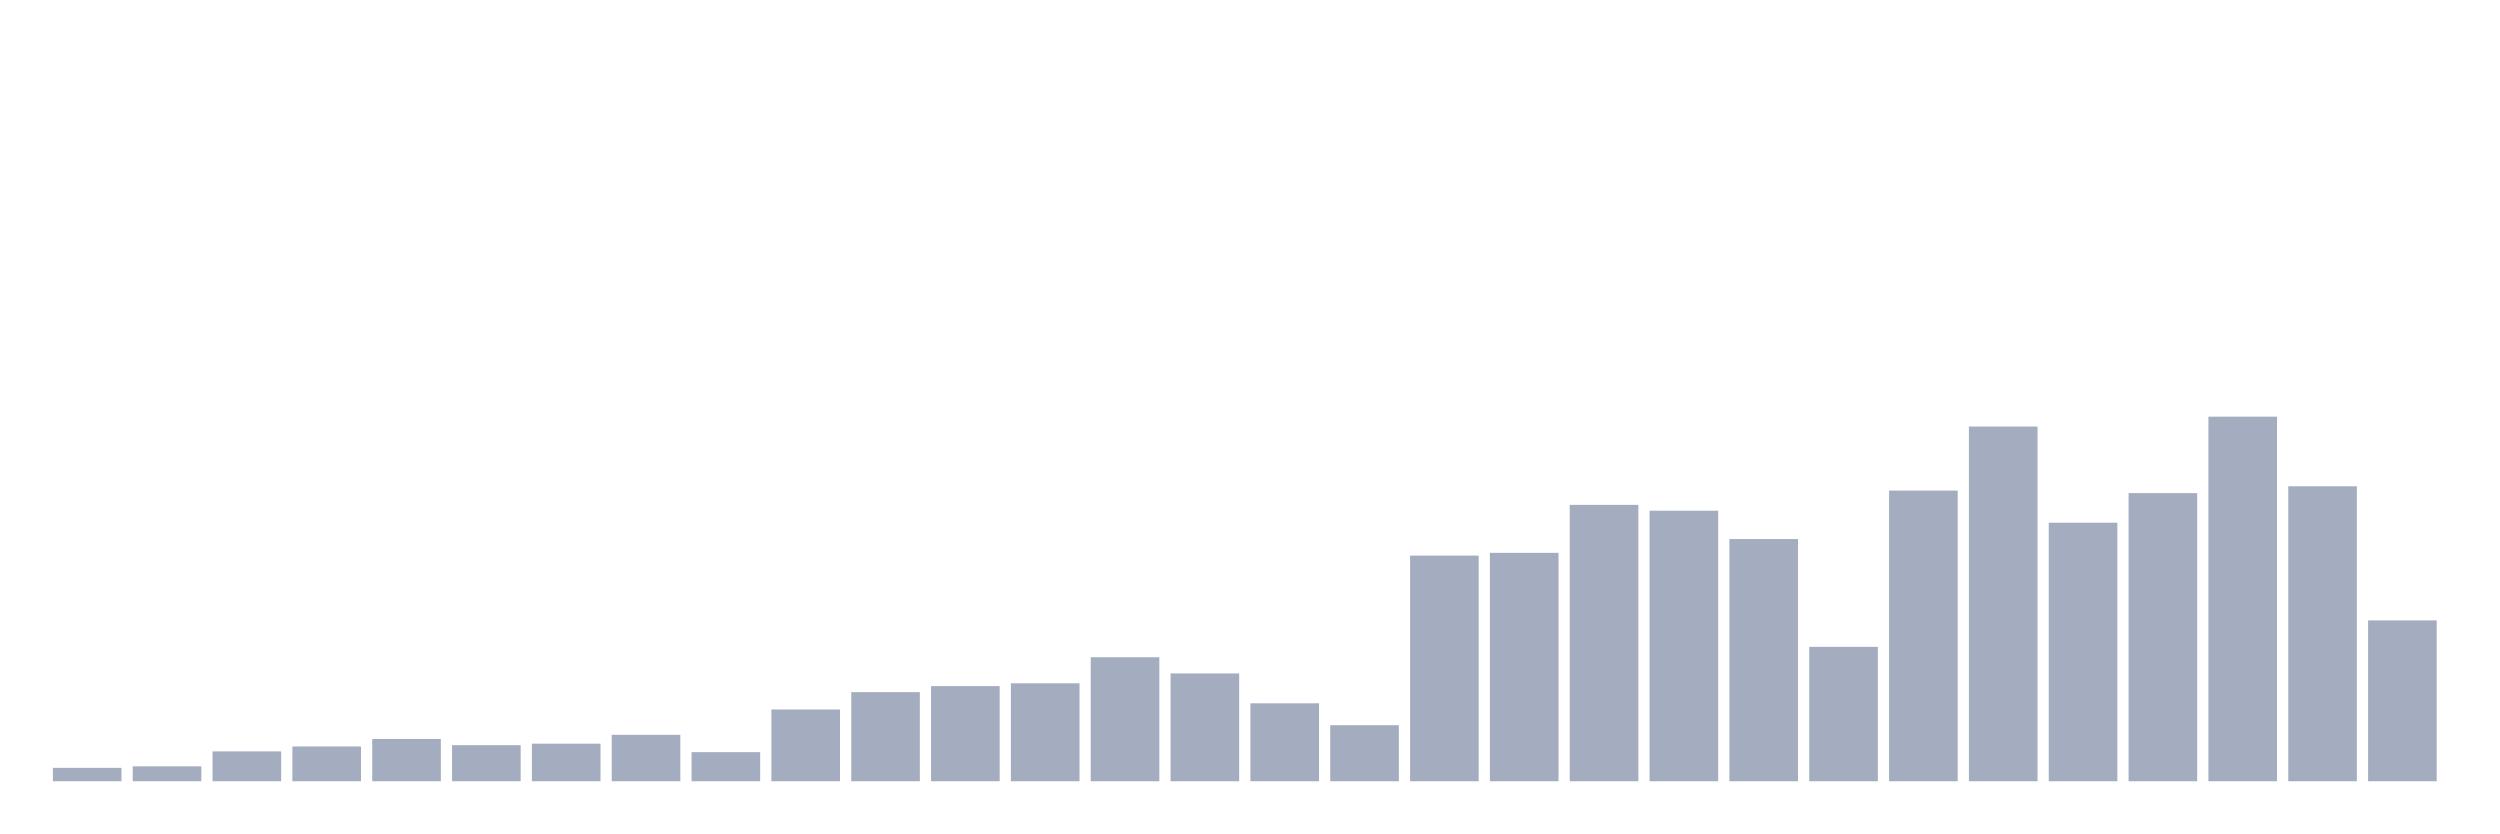
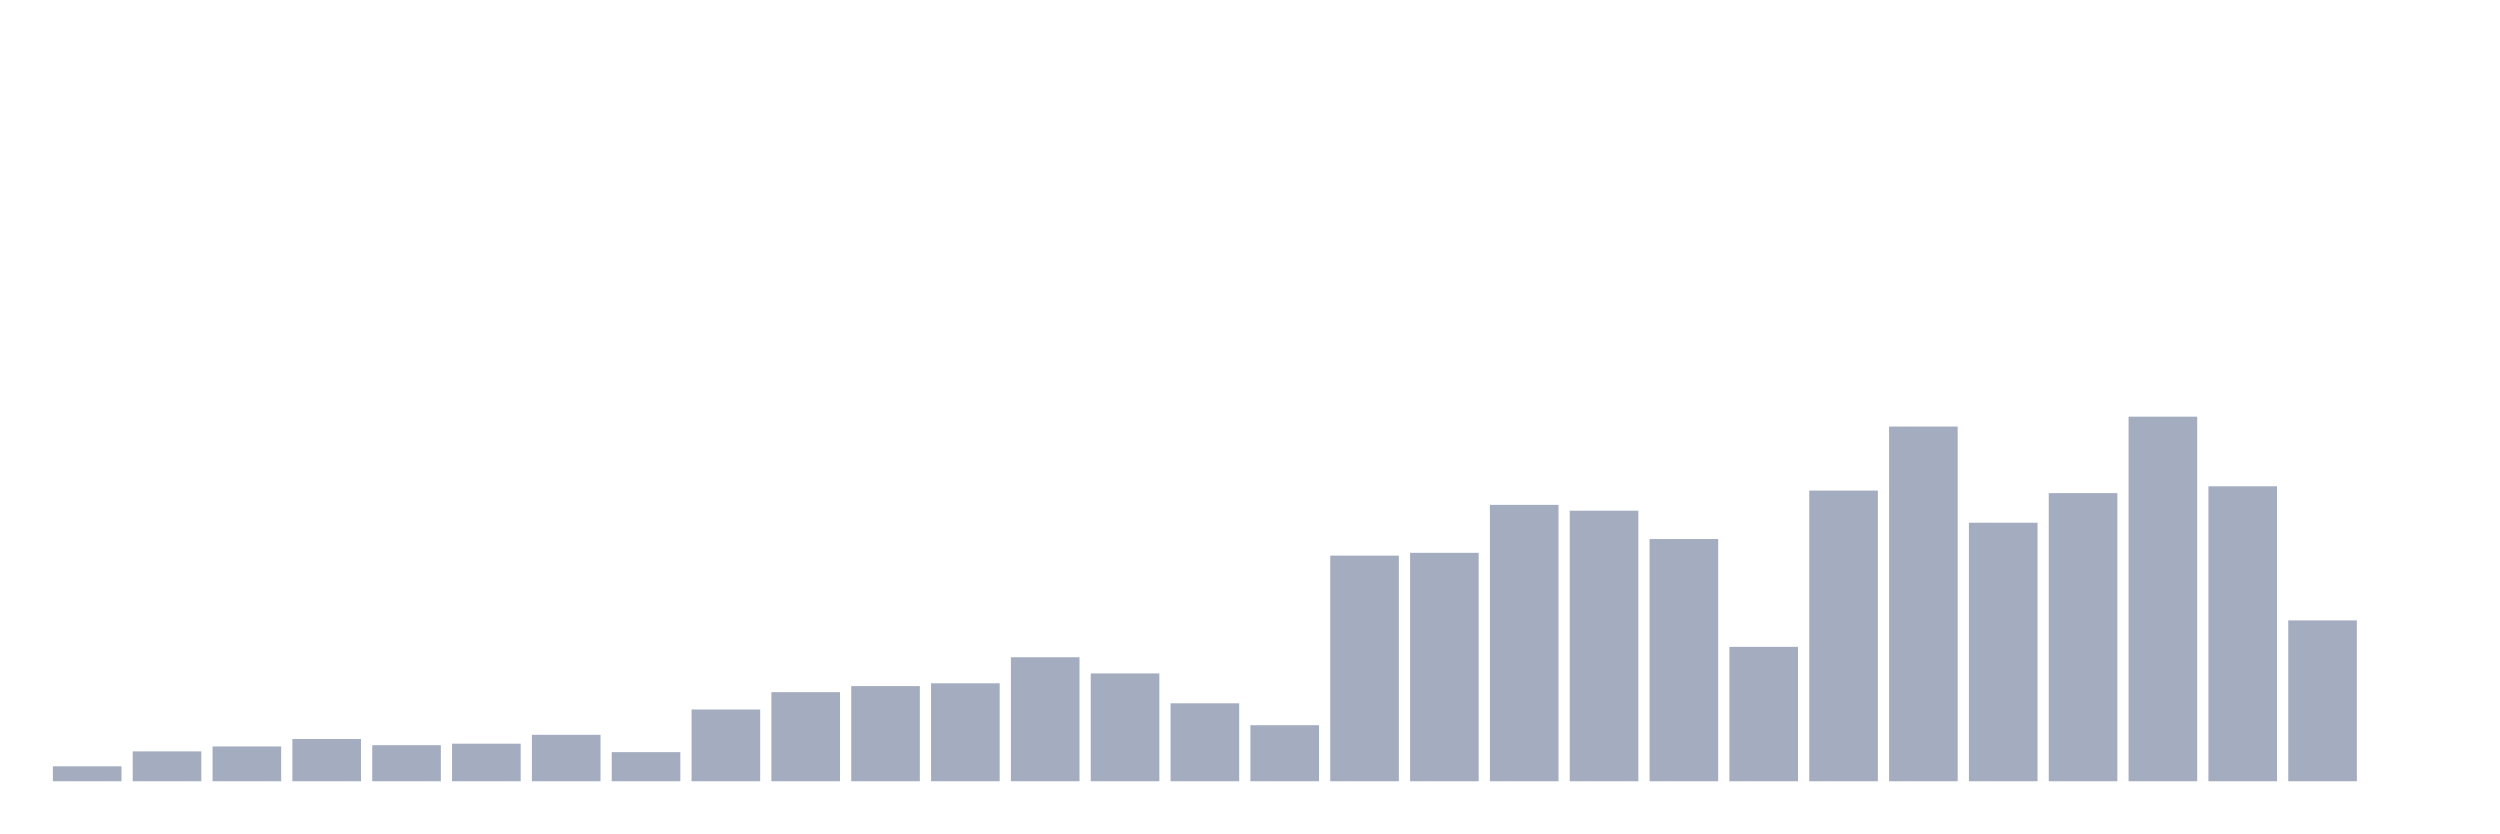
<svg xmlns="http://www.w3.org/2000/svg" viewBox="0 0 480 160">
  <g transform="translate(10,10)">
-     <rect class="bar" x="0.153" width="13.175" y="137.425" height="2.575" fill="rgb(164,173,192)" />
-     <rect class="bar" x="15.482" width="13.175" y="137.133" height="2.867" fill="rgb(164,173,192)" />
-     <rect class="bar" x="30.81" width="13.175" y="134.266" height="5.734" fill="rgb(164,173,192)" />
-     <rect class="bar" x="46.138" width="13.175" y="133.318" height="6.682" fill="rgb(164,173,192)" />
-     <rect class="bar" x="61.466" width="13.175" y="131.885" height="8.115" fill="rgb(164,173,192)" />
-     <rect class="bar" x="76.794" width="13.175" y="133.075" height="6.925" fill="rgb(164,173,192)" />
-     <rect class="bar" x="92.123" width="13.175" y="132.784" height="7.216" fill="rgb(164,173,192)" />
-     <rect class="bar" x="107.451" width="13.175" y="131.083" height="8.917" fill="rgb(164,173,192)" />
-     <rect class="bar" x="122.779" width="13.175" y="134.412" height="5.588" fill="rgb(164,173,192)" />
-     <rect class="bar" x="138.107" width="13.175" y="126.224" height="13.776" fill="rgb(164,173,192)" />
-     <rect class="bar" x="153.436" width="13.175" y="122.895" height="17.105" fill="rgb(164,173,192)" />
-     <rect class="bar" x="168.764" width="13.175" y="121.729" height="18.271" fill="rgb(164,173,192)" />
-     <rect class="bar" x="184.092" width="13.175" y="121.194" height="18.806" fill="rgb(164,173,192)" />
-     <rect class="bar" x="199.42" width="13.175" y="116.189" height="23.811" fill="rgb(164,173,192)" />
-     <rect class="bar" x="214.748" width="13.175" y="119.299" height="20.701" fill="rgb(164,173,192)" />
-     <rect class="bar" x="230.077" width="13.175" y="125.033" height="14.967" fill="rgb(164,173,192)" />
-     <rect class="bar" x="245.405" width="13.175" y="129.236" height="10.764" fill="rgb(164,173,192)" />
-     <rect class="bar" x="260.733" width="13.175" y="96.678" height="43.322" fill="rgb(164,173,192)" />
-     <rect class="bar" x="276.061" width="13.175" y="96.144" height="43.856" fill="rgb(164,173,192)" />
-     <rect class="bar" x="291.39" width="13.175" y="86.935" height="53.065" fill="rgb(164,173,192)" />
-     <rect class="bar" x="306.718" width="13.175" y="88.053" height="51.947" fill="rgb(164,173,192)" />
-     <rect class="bar" x="322.046" width="13.175" y="93.495" height="46.505" fill="rgb(164,173,192)" />
-     <rect class="bar" x="337.374" width="13.175" y="114.196" height="25.804" fill="rgb(164,173,192)" />
-     <rect class="bar" x="352.702" width="13.175" y="84.19" height="55.81" fill="rgb(164,173,192)" />
-     <rect class="bar" x="368.031" width="13.175" y="71.895" height="68.105" fill="rgb(164,173,192)" />
-     <rect class="bar" x="383.359" width="13.175" y="90.361" height="49.639" fill="rgb(164,173,192)" />
-     <rect class="bar" x="398.687" width="13.175" y="84.675" height="55.325" fill="rgb(164,173,192)" />
-     <rect class="bar" x="414.015" width="13.175" y="70" height="70" fill="rgb(164,173,192)" />
-     <rect class="bar" x="429.344" width="13.175" y="83.363" height="56.637" fill="rgb(164,173,192)" />
-     <rect class="bar" x="444.672" width="13.175" y="109.118" height="30.882" fill="rgb(164,173,192)" />
+     <rect class="bar" x="0.153" width="13.175" y="137.133" height="2.867" fill="rgb(164,173,192)" />
+     <rect class="bar" x="15.482" width="13.175" y="134.266" height="5.734" fill="rgb(164,173,192)" />
+     <rect class="bar" x="30.81" width="13.175" y="133.318" height="6.682" fill="rgb(164,173,192)" />
+     <rect class="bar" x="46.138" width="13.175" y="131.885" height="8.115" fill="rgb(164,173,192)" />
+     <rect class="bar" x="61.466" width="13.175" y="133.075" height="6.925" fill="rgb(164,173,192)" />
+     <rect class="bar" x="76.794" width="13.175" y="132.784" height="7.216" fill="rgb(164,173,192)" />
+     <rect class="bar" x="92.123" width="13.175" y="131.083" height="8.917" fill="rgb(164,173,192)" />
+     <rect class="bar" x="107.451" width="13.175" y="134.412" height="5.588" fill="rgb(164,173,192)" />
+     <rect class="bar" x="122.779" width="13.175" y="126.224" height="13.776" fill="rgb(164,173,192)" />
+     <rect class="bar" x="138.107" width="13.175" y="122.895" height="17.105" fill="rgb(164,173,192)" />
+     <rect class="bar" x="153.436" width="13.175" y="121.729" height="18.271" fill="rgb(164,173,192)" />
+     <rect class="bar" x="168.764" width="13.175" y="121.194" height="18.806" fill="rgb(164,173,192)" />
+     <rect class="bar" x="184.092" width="13.175" y="116.189" height="23.811" fill="rgb(164,173,192)" />
+     <rect class="bar" x="199.42" width="13.175" y="119.299" height="20.701" fill="rgb(164,173,192)" />
+     <rect class="bar" x="214.748" width="13.175" y="125.033" height="14.967" fill="rgb(164,173,192)" />
+     <rect class="bar" x="230.077" width="13.175" y="129.236" height="10.764" fill="rgb(164,173,192)" />
+     <rect class="bar" x="245.405" width="13.175" y="96.678" height="43.322" fill="rgb(164,173,192)" />
+     <rect class="bar" x="260.733" width="13.175" y="96.144" height="43.856" fill="rgb(164,173,192)" />
+     <rect class="bar" x="276.061" width="13.175" y="86.935" height="53.065" fill="rgb(164,173,192)" />
+     <rect class="bar" x="291.39" width="13.175" y="88.053" height="51.947" fill="rgb(164,173,192)" />
+     <rect class="bar" x="306.718" width="13.175" y="93.495" height="46.505" fill="rgb(164,173,192)" />
+     <rect class="bar" x="322.046" width="13.175" y="114.196" height="25.804" fill="rgb(164,173,192)" />
+     <rect class="bar" x="337.374" width="13.175" y="84.19" height="55.81" fill="rgb(164,173,192)" />
+     <rect class="bar" x="352.702" width="13.175" y="71.895" height="68.105" fill="rgb(164,173,192)" />
+     <rect class="bar" x="368.031" width="13.175" y="90.361" height="49.639" fill="rgb(164,173,192)" />
+     <rect class="bar" x="383.359" width="13.175" y="84.675" height="55.325" fill="rgb(164,173,192)" />
+     <rect class="bar" x="398.687" width="13.175" y="70" height="70" fill="rgb(164,173,192)" />
+     <rect class="bar" x="414.015" width="13.175" y="83.363" height="56.637" fill="rgb(164,173,192)" />
+     <rect class="bar" x="429.344" width="13.175" y="109.118" height="30.882" fill="rgb(164,173,192)" />
+     <rect class="bar" x="444.672" width="13.175" y="140" height="0" fill="rgb(164,173,192)" />
  </g>
</svg>
